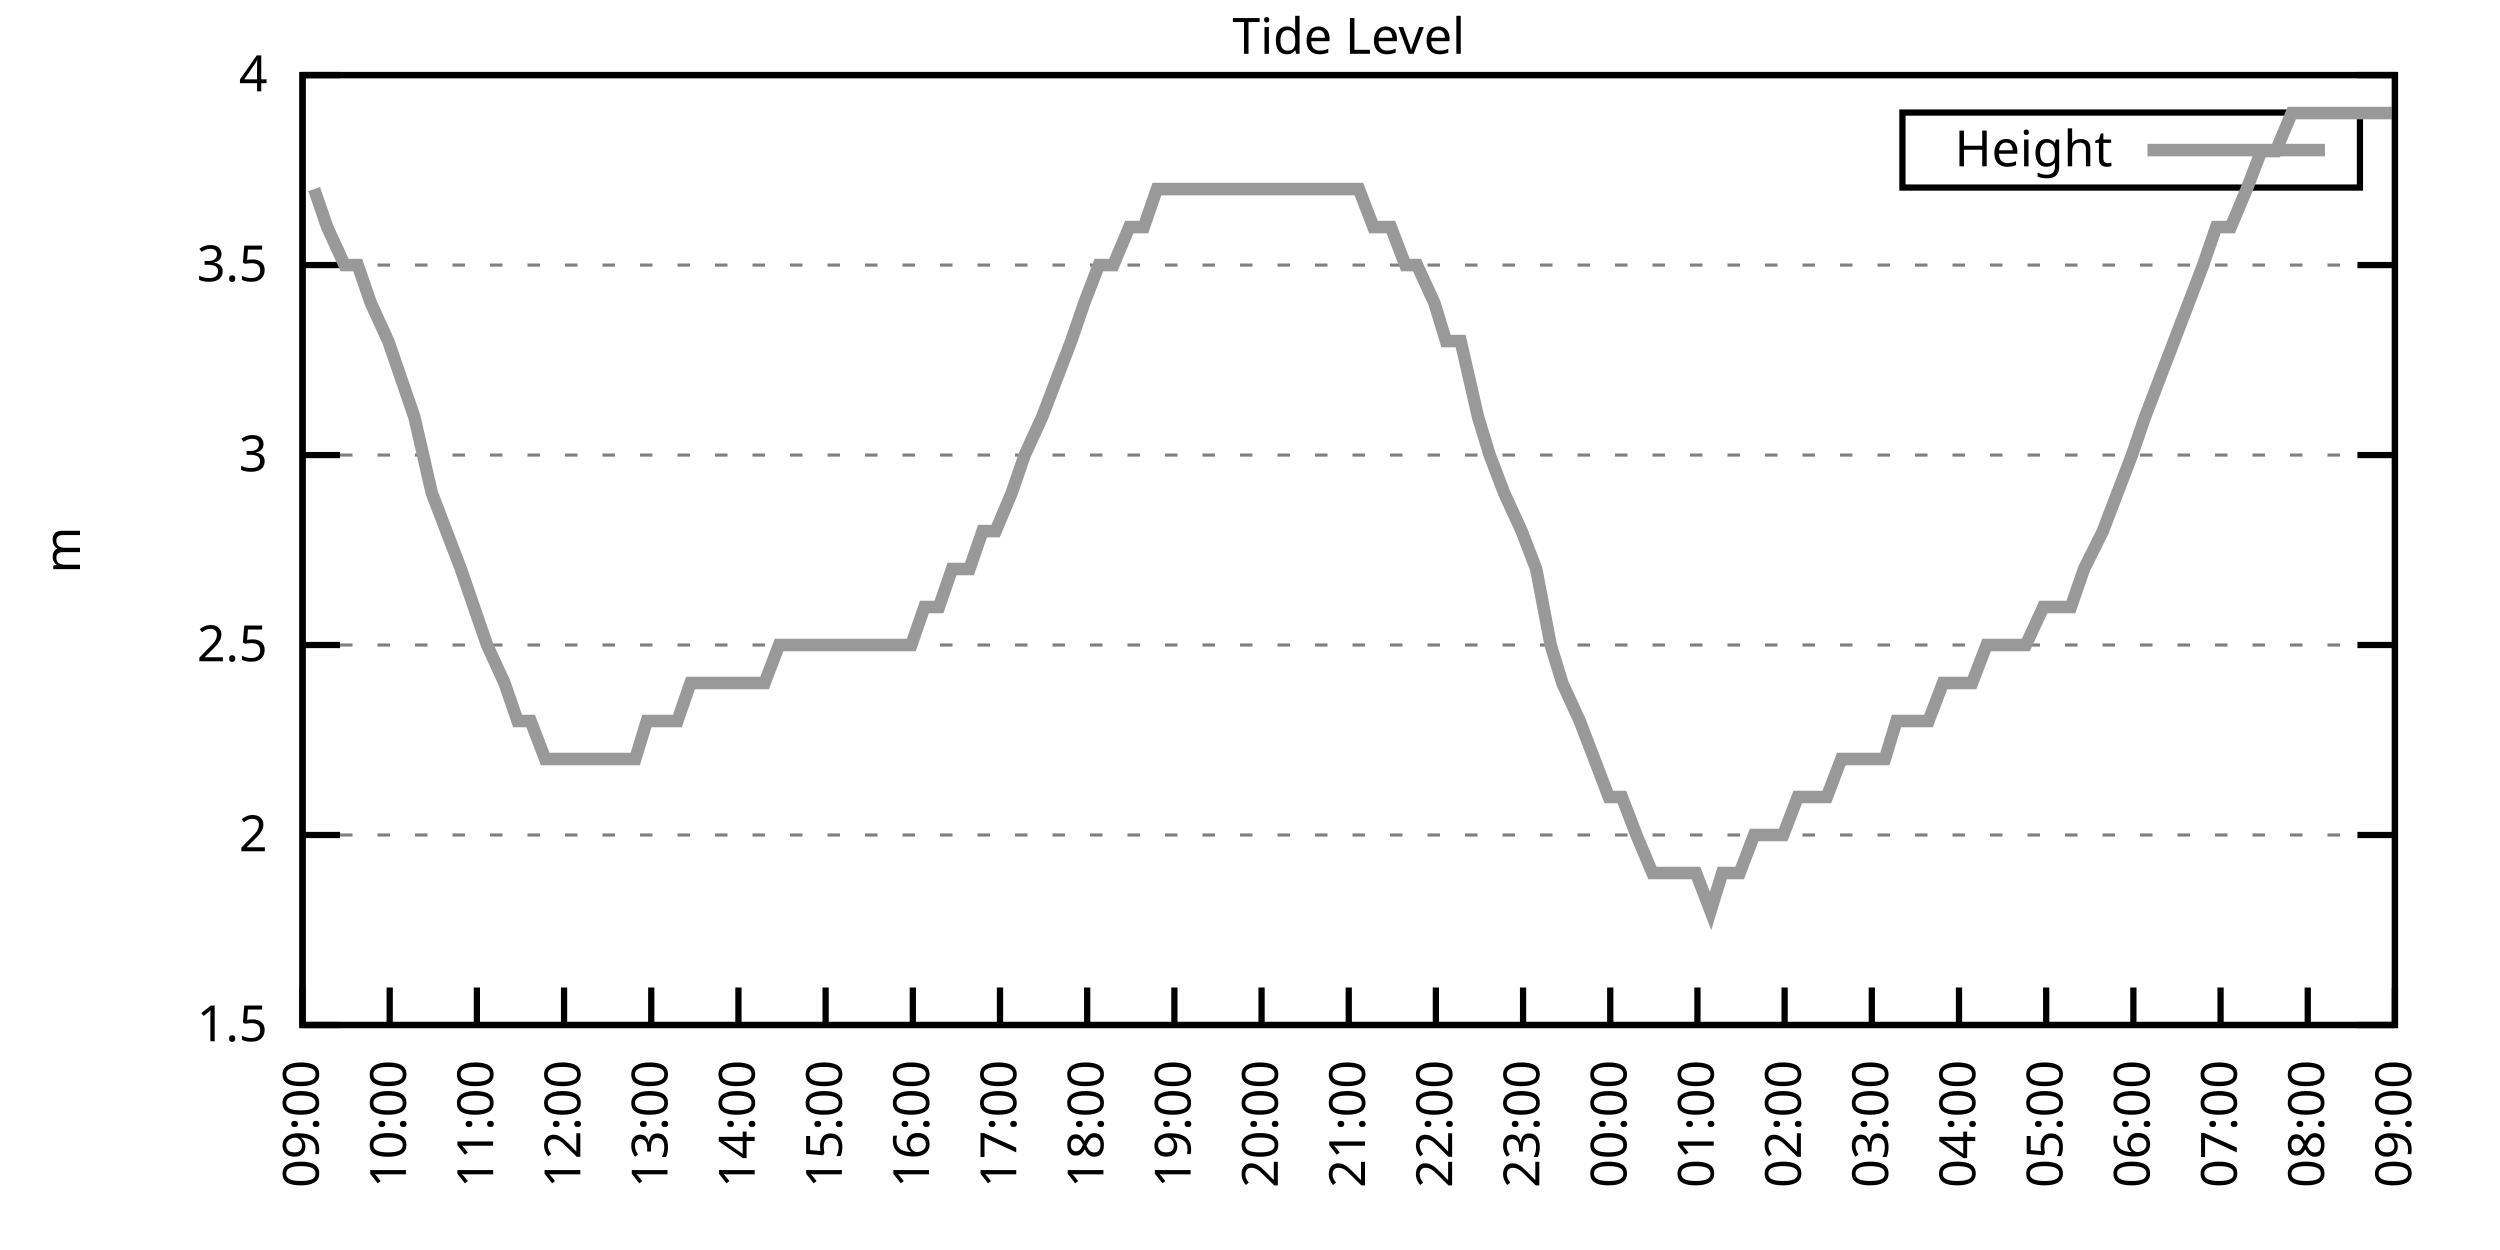
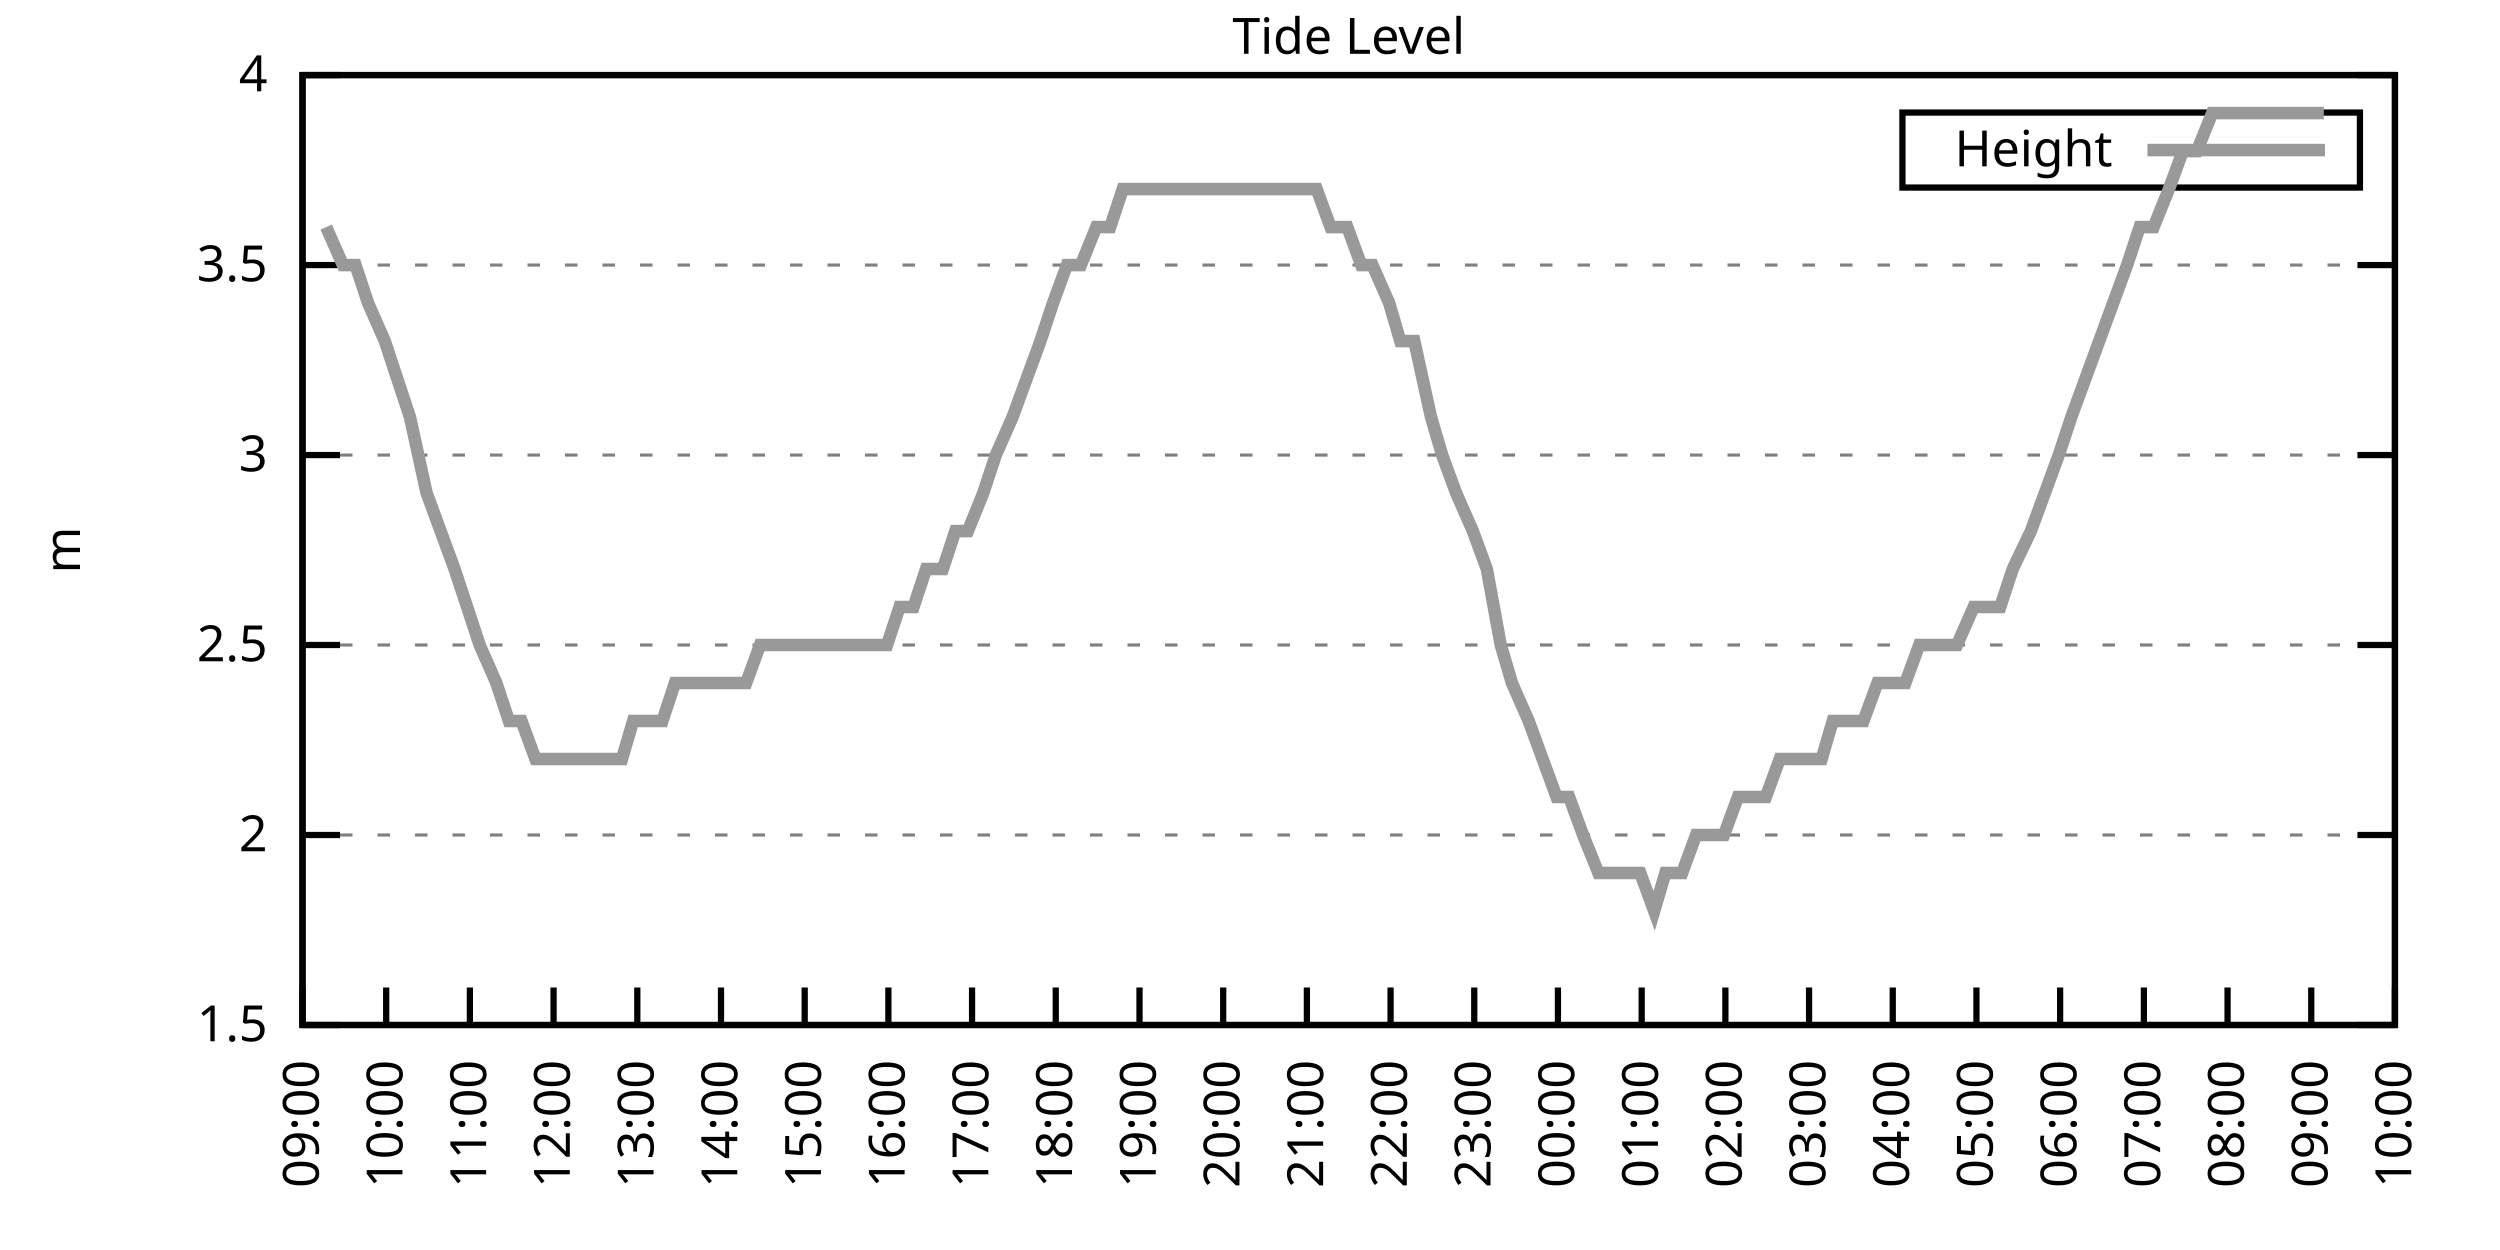
<svg xmlns="http://www.w3.org/2000/svg" xmlns:xlink="http://www.w3.org/1999/xlink" width="400" height="200" viewBox="0 0 400 200">
  <g id="gnuplot_canvas">
    <rect x="0" y="0" width="400" height="200" fill="none" />
    <defs>
      <circle id="gpDot" r="0.5" stroke-width="0.5" stroke="currentColor" />
      <path id="gpPt0" stroke-width="0.333" stroke="currentColor" d="M-1,0 h2 M0,-1 v2" />
      <path id="gpPt1" stroke-width="0.333" stroke="currentColor" d="M-1,-1 L1,1 M1,-1 L-1,1" />
      <path id="gpPt2" stroke-width="0.333" stroke="currentColor" d="M-1,0 L1,0 M0,-1 L0,1 M-1,-1 L1,1 M-1,1 L1,-1" />
      <rect id="gpPt3" stroke-width="0.333" stroke="currentColor" x="-1" y="-1" width="2" height="2" />
      <rect id="gpPt4" stroke-width="0.333" stroke="currentColor" fill="currentColor" x="-1" y="-1" width="2" height="2" />
      <circle id="gpPt5" stroke-width="0.333" stroke="currentColor" cx="0" cy="0" r="1" />
      <use xlink:href="#gpPt5" id="gpPt6" fill="currentColor" stroke="none" />
      <path id="gpPt7" stroke-width="0.333" stroke="currentColor" d="M0,-1.33 L-1.33,0.67 L1.33,0.67 z" />
      <use xlink:href="#gpPt7" id="gpPt8" fill="currentColor" stroke="none" />
      <use xlink:href="#gpPt7" id="gpPt9" stroke="currentColor" transform="rotate(180)" />
      <use xlink:href="#gpPt9" id="gpPt10" fill="currentColor" stroke="none" />
      <use xlink:href="#gpPt3" id="gpPt11" stroke="currentColor" transform="rotate(45)" />
      <use xlink:href="#gpPt11" id="gpPt12" fill="currentColor" stroke="none" />
      <path id="gpPt13" stroke-width="0.333" stroke="currentColor" d="M0,1.330 L1.265,0.411 L0.782,-1.067 L-0.782,-1.076 L-1.265,0.411 z" />
      <use xlink:href="#gpPt13" id="gpPt14" fill="currentColor" stroke="none" />
      <filter id="textbox" filterUnits="objectBoundingBox" x="0" y="0" height="1" width="1">
        <feFlood flood-color="white" flood-opacity="1" result="bgnd" />
        <feComposite in="SourceGraphic" in2="bgnd" operator="atop" />
      </filter>
      <filter id="greybox" filterUnits="objectBoundingBox" x="0" y="0" height="1" width="1">
        <feFlood flood-color="lightgrey" flood-opacity="1" result="grey" />
        <feComposite in="SourceGraphic" in2="grey" operator="atop" />
      </filter>
    </defs>
    <g fill="none" color="white" stroke="currentColor" stroke-width="1.00" stroke-linecap="butt" stroke-linejoin="miter">
</g>
    <g fill="none" color="black" stroke="currentColor" stroke-width="1.00" stroke-linecap="butt" stroke-linejoin="miter">
      <g stroke="none" shape-rendering="crispEdges">
        <polygon fill="rgb(255, 255, 255)" points="48.40,164.00 383.18,164.00 383.18,12.02 48.40,12.02 " />
      </g>
    </g>
    <g fill="none" color="black" stroke="currentColor" stroke-width="1.00" stroke-linecap="butt" stroke-linejoin="miter">
</g>
    <g fill="none" color="black" stroke="black" stroke-width="0.50" stroke-linecap="butt" stroke-linejoin="miter">
</g>
    <g fill="none" color="gray" stroke="currentColor" stroke-width="0.50" stroke-linecap="butt" stroke-linejoin="miter">
      <path stroke="gray" stroke-dasharray="2,4" class="gridline" d="M48.40,164.00 L383.19,164.00  " />
    </g>
    <g fill="none" color="gray" stroke="gray" stroke-width="1.00" stroke-linecap="butt" stroke-linejoin="miter">
</g>
    <g fill="none" color="black" stroke="currentColor" stroke-width="1.00" stroke-linecap="butt" stroke-linejoin="miter">
      <path stroke="black" d="M48.40,164.00 L54.40,164.00 M383.19,164.00 L377.19,164.00  " />
      <g transform="translate(42.80,166.60)" stroke="none" fill="black" font-family="Sans" font-size="8.00" text-anchor="end">
        <text>
          <tspan font-family="Sans"> 1.5</tspan>
        </text>
      </g>
    </g>
    <g fill="none" color="black" stroke="currentColor" stroke-width="1.00" stroke-linecap="butt" stroke-linejoin="miter">
</g>
    <g fill="none" color="black" stroke="black" stroke-width="0.50" stroke-linecap="butt" stroke-linejoin="miter">
</g>
    <g fill="none" color="gray" stroke="currentColor" stroke-width="0.50" stroke-linecap="butt" stroke-linejoin="miter">
      <path stroke="gray" stroke-dasharray="2,4" class="gridline" d="M48.40,133.60 L383.19,133.60  " />
    </g>
    <g fill="none" color="gray" stroke="gray" stroke-width="1.00" stroke-linecap="butt" stroke-linejoin="miter">
</g>
    <g fill="none" color="black" stroke="currentColor" stroke-width="1.00" stroke-linecap="butt" stroke-linejoin="miter">
      <path stroke="black" d="M48.40,133.60 L54.40,133.60 M383.19,133.60 L377.19,133.60  " />
      <g transform="translate(42.80,136.20)" stroke="none" fill="black" font-family="Sans" font-size="8.00" text-anchor="end">
        <text>
          <tspan font-family="Sans"> 2</tspan>
        </text>
      </g>
    </g>
    <g fill="none" color="black" stroke="currentColor" stroke-width="1.00" stroke-linecap="butt" stroke-linejoin="miter">
</g>
    <g fill="none" color="black" stroke="black" stroke-width="0.50" stroke-linecap="butt" stroke-linejoin="miter">
</g>
    <g fill="none" color="gray" stroke="currentColor" stroke-width="0.50" stroke-linecap="butt" stroke-linejoin="miter">
      <path stroke="gray" stroke-dasharray="2,4" class="gridline" d="M48.40,103.20 L383.19,103.20  " />
    </g>
    <g fill="none" color="gray" stroke="gray" stroke-width="1.00" stroke-linecap="butt" stroke-linejoin="miter">
</g>
    <g fill="none" color="black" stroke="currentColor" stroke-width="1.00" stroke-linecap="butt" stroke-linejoin="miter">
      <path stroke="black" d="M48.40,103.20 L54.40,103.20 M383.19,103.20 L377.19,103.20  " />
      <g transform="translate(42.80,105.80)" stroke="none" fill="black" font-family="Sans" font-size="8.00" text-anchor="end">
        <text>
          <tspan font-family="Sans"> 2.5</tspan>
        </text>
      </g>
    </g>
    <g fill="none" color="black" stroke="currentColor" stroke-width="1.00" stroke-linecap="butt" stroke-linejoin="miter">
</g>
    <g fill="none" color="black" stroke="black" stroke-width="0.50" stroke-linecap="butt" stroke-linejoin="miter">
</g>
    <g fill="none" color="gray" stroke="currentColor" stroke-width="0.50" stroke-linecap="butt" stroke-linejoin="miter">
      <path stroke="gray" stroke-dasharray="2,4" class="gridline" d="M48.40,72.81 L383.19,72.81  " />
    </g>
    <g fill="none" color="gray" stroke="gray" stroke-width="1.00" stroke-linecap="butt" stroke-linejoin="miter">
</g>
    <g fill="none" color="black" stroke="currentColor" stroke-width="1.00" stroke-linecap="butt" stroke-linejoin="miter">
      <path stroke="black" d="M48.40,72.81 L54.40,72.81 M383.19,72.81 L377.19,72.81  " />
      <g transform="translate(42.80,75.41)" stroke="none" fill="black" font-family="Sans" font-size="8.00" text-anchor="end">
        <text>
          <tspan font-family="Sans"> 3</tspan>
        </text>
      </g>
    </g>
    <g fill="none" color="black" stroke="currentColor" stroke-width="1.00" stroke-linecap="butt" stroke-linejoin="miter">
</g>
    <g fill="none" color="black" stroke="black" stroke-width="0.50" stroke-linecap="butt" stroke-linejoin="miter">
</g>
    <g fill="none" color="gray" stroke="currentColor" stroke-width="0.50" stroke-linecap="butt" stroke-linejoin="miter">
      <path stroke="gray" stroke-dasharray="2,4" class="gridline" d="M48.40,42.41 L383.19,42.41  " />
    </g>
    <g fill="none" color="gray" stroke="gray" stroke-width="1.00" stroke-linecap="butt" stroke-linejoin="miter">
</g>
    <g fill="none" color="black" stroke="currentColor" stroke-width="1.00" stroke-linecap="butt" stroke-linejoin="miter">
      <path stroke="black" d="M48.40,42.41 L54.40,42.41 M383.19,42.41 L377.19,42.41  " />
      <g transform="translate(42.80,45.01)" stroke="none" fill="black" font-family="Sans" font-size="8.00" text-anchor="end">
        <text>
          <tspan font-family="Sans"> 3.5</tspan>
        </text>
      </g>
    </g>
    <g fill="none" color="black" stroke="currentColor" stroke-width="1.00" stroke-linecap="butt" stroke-linejoin="miter">
</g>
    <g fill="none" color="black" stroke="black" stroke-width="0.50" stroke-linecap="butt" stroke-linejoin="miter">
</g>
    <g fill="none" color="gray" stroke="currentColor" stroke-width="0.50" stroke-linecap="butt" stroke-linejoin="miter">
      <path stroke="gray" stroke-dasharray="2,4" class="gridline" d="M48.40,12.01 L383.19,12.01  " />
    </g>
    <g fill="none" color="gray" stroke="gray" stroke-width="1.00" stroke-linecap="butt" stroke-linejoin="miter">
</g>
    <g fill="none" color="black" stroke="currentColor" stroke-width="1.00" stroke-linecap="butt" stroke-linejoin="miter">
      <path stroke="black" d="M48.40,12.01 L54.40,12.01 M383.19,12.01 L377.19,12.01  " />
      <g transform="translate(42.80,14.61)" stroke="none" fill="black" font-family="Sans" font-size="8.00" text-anchor="end">
        <text>
          <tspan font-family="Sans"> 4</tspan>
        </text>
      </g>
    </g>
    <g fill="none" color="black" stroke="currentColor" stroke-width="1.00" stroke-linecap="butt" stroke-linejoin="miter">
      <path stroke="black" d="M48.40,164.00 L48.40,158.00  " />
      <g transform="translate(51.00,169.60) rotate(270.00)" stroke="none" fill="black" font-family="Sans" font-size="8.00" text-anchor="end">
        <text>
          <tspan font-family="Sans">09:00</tspan>
        </text>
      </g>
    </g>
    <g fill="none" color="black" stroke="currentColor" stroke-width="1.00" stroke-linecap="butt" stroke-linejoin="miter">
-       <path stroke="black" d="M62.35,164.00 L62.35,158.00  " />
-       <g transform="translate(64.95,169.60) rotate(270.00)" stroke="none" fill="black" font-family="Sans" font-size="8.00" text-anchor="end">
+       <path stroke="black" d="M61.79,164.00 L61.79,158.00  " />
+       <g transform="translate(64.39,169.60) rotate(270.00)" stroke="none" fill="black" font-family="Sans" font-size="8.00" text-anchor="end">
        <text>
          <tspan font-family="Sans">10:00</tspan>
        </text>
      </g>
    </g>
    <g fill="none" color="black" stroke="currentColor" stroke-width="1.00" stroke-linecap="butt" stroke-linejoin="miter">
-       <path stroke="black" d="M76.30,164.00 L76.30,158.00  " />
-       <g transform="translate(78.90,169.60) rotate(270.00)" stroke="none" fill="black" font-family="Sans" font-size="8.00" text-anchor="end">
+       <path stroke="black" d="M75.18,164.00 L75.18,158.00  " />
+       <g transform="translate(77.78,169.60) rotate(270.00)" stroke="none" fill="black" font-family="Sans" font-size="8.00" text-anchor="end">
        <text>
          <tspan font-family="Sans">11:00</tspan>
        </text>
      </g>
    </g>
    <g fill="none" color="black" stroke="currentColor" stroke-width="1.00" stroke-linecap="butt" stroke-linejoin="miter">
-       <path stroke="black" d="M90.25,164.00 L90.25,158.00  " />
-       <g transform="translate(92.85,169.60) rotate(270.00)" stroke="none" fill="black" font-family="Sans" font-size="8.00" text-anchor="end">
+       <path stroke="black" d="M88.57,164.00 L88.57,158.00  " />
+       <g transform="translate(91.17,169.60) rotate(270.00)" stroke="none" fill="black" font-family="Sans" font-size="8.00" text-anchor="end">
        <text>
          <tspan font-family="Sans">12:00</tspan>
        </text>
      </g>
    </g>
    <g fill="none" color="black" stroke="currentColor" stroke-width="1.00" stroke-linecap="butt" stroke-linejoin="miter">
-       <path stroke="black" d="M104.20,164.00 L104.20,158.00  " />
-       <g transform="translate(106.80,169.60) rotate(270.00)" stroke="none" fill="black" font-family="Sans" font-size="8.00" text-anchor="end">
+       <path stroke="black" d="M101.97,164.00 L101.97,158.00  " />
+       <g transform="translate(104.57,169.60) rotate(270.00)" stroke="none" fill="black" font-family="Sans" font-size="8.00" text-anchor="end">
        <text>
          <tspan font-family="Sans">13:00</tspan>
        </text>
      </g>
    </g>
    <g fill="none" color="black" stroke="currentColor" stroke-width="1.00" stroke-linecap="butt" stroke-linejoin="miter">
-       <path stroke="black" d="M118.15,164.00 L118.15,158.00  " />
-       <g transform="translate(120.75,169.60) rotate(270.00)" stroke="none" fill="black" font-family="Sans" font-size="8.00" text-anchor="end">
+       <path stroke="black" d="M115.36,164.00 L115.36,158.00  " />
+       <g transform="translate(117.96,169.60) rotate(270.00)" stroke="none" fill="black" font-family="Sans" font-size="8.00" text-anchor="end">
        <text>
          <tspan font-family="Sans">14:00</tspan>
        </text>
      </g>
    </g>
    <g fill="none" color="black" stroke="currentColor" stroke-width="1.00" stroke-linecap="butt" stroke-linejoin="miter">
-       <path stroke="black" d="M132.10,164.00 L132.10,158.00  " />
-       <g transform="translate(134.70,169.60) rotate(270.00)" stroke="none" fill="black" font-family="Sans" font-size="8.00" text-anchor="end">
+       <path stroke="black" d="M128.75,164.00 L128.75,158.00  " />
+       <g transform="translate(131.35,169.60) rotate(270.00)" stroke="none" fill="black" font-family="Sans" font-size="8.00" text-anchor="end">
        <text>
          <tspan font-family="Sans">15:00</tspan>
        </text>
      </g>
    </g>
    <g fill="none" color="black" stroke="currentColor" stroke-width="1.00" stroke-linecap="butt" stroke-linejoin="miter">
-       <path stroke="black" d="M146.05,164.00 L146.05,158.00  " />
-       <g transform="translate(148.65,169.60) rotate(270.00)" stroke="none" fill="black" font-family="Sans" font-size="8.00" text-anchor="end">
+       <path stroke="black" d="M142.14,164.00 L142.14,158.00  " />
+       <g transform="translate(144.74,169.60) rotate(270.00)" stroke="none" fill="black" font-family="Sans" font-size="8.00" text-anchor="end">
        <text>
          <tspan font-family="Sans">16:00</tspan>
        </text>
      </g>
    </g>
    <g fill="none" color="black" stroke="currentColor" stroke-width="1.00" stroke-linecap="butt" stroke-linejoin="miter">
-       <path stroke="black" d="M160.00,164.00 L160.00,158.00  " />
-       <g transform="translate(162.60,169.60) rotate(270.00)" stroke="none" fill="black" font-family="Sans" font-size="8.00" text-anchor="end">
+       <path stroke="black" d="M155.53,164.00 L155.53,158.00  " />
+       <g transform="translate(158.13,169.60) rotate(270.00)" stroke="none" fill="black" font-family="Sans" font-size="8.00" text-anchor="end">
        <text>
          <tspan font-family="Sans">17:00</tspan>
        </text>
      </g>
    </g>
    <g fill="none" color="black" stroke="currentColor" stroke-width="1.00" stroke-linecap="butt" stroke-linejoin="miter">
-       <path stroke="black" d="M173.95,164.00 L173.95,158.00  " />
-       <g transform="translate(176.55,169.60) rotate(270.00)" stroke="none" fill="black" font-family="Sans" font-size="8.00" text-anchor="end">
+       <path stroke="black" d="M168.92,164.00 L168.92,158.00  " />
+       <g transform="translate(171.52,169.60) rotate(270.00)" stroke="none" fill="black" font-family="Sans" font-size="8.00" text-anchor="end">
        <text>
          <tspan font-family="Sans">18:00</tspan>
        </text>
      </g>
    </g>
    <g fill="none" color="black" stroke="currentColor" stroke-width="1.00" stroke-linecap="butt" stroke-linejoin="miter">
-       <path stroke="black" d="M187.90,164.00 L187.90,158.00  " />
-       <g transform="translate(190.50,169.60) rotate(270.00)" stroke="none" fill="black" font-family="Sans" font-size="8.00" text-anchor="end">
+       <path stroke="black" d="M182.32,164.00 L182.32,158.00  " />
+       <g transform="translate(184.92,169.60) rotate(270.00)" stroke="none" fill="black" font-family="Sans" font-size="8.00" text-anchor="end">
        <text>
          <tspan font-family="Sans">19:00</tspan>
        </text>
      </g>
    </g>
    <g fill="none" color="black" stroke="currentColor" stroke-width="1.00" stroke-linecap="butt" stroke-linejoin="miter">
-       <path stroke="black" d="M201.85,164.00 L201.85,158.00  " />
-       <g transform="translate(204.45,169.60) rotate(270.00)" stroke="none" fill="black" font-family="Sans" font-size="8.00" text-anchor="end">
+       <path stroke="black" d="M195.71,164.00 L195.71,158.00  " />
+       <g transform="translate(198.31,169.60) rotate(270.00)" stroke="none" fill="black" font-family="Sans" font-size="8.00" text-anchor="end">
        <text>
          <tspan font-family="Sans">20:00</tspan>
        </text>
      </g>
    </g>
    <g fill="none" color="black" stroke="currentColor" stroke-width="1.00" stroke-linecap="butt" stroke-linejoin="miter">
-       <path stroke="black" d="M215.80,164.00 L215.80,158.00  " />
-       <g transform="translate(218.40,169.60) rotate(270.00)" stroke="none" fill="black" font-family="Sans" font-size="8.00" text-anchor="end">
+       <path stroke="black" d="M209.10,164.00 L209.10,158.00  " />
+       <g transform="translate(211.70,169.60) rotate(270.00)" stroke="none" fill="black" font-family="Sans" font-size="8.00" text-anchor="end">
        <text>
          <tspan font-family="Sans">21:00</tspan>
        </text>
      </g>
    </g>
    <g fill="none" color="black" stroke="currentColor" stroke-width="1.00" stroke-linecap="butt" stroke-linejoin="miter">
-       <path stroke="black" d="M229.74,164.00 L229.74,158.00  " />
-       <g transform="translate(232.34,169.60) rotate(270.00)" stroke="none" fill="black" font-family="Sans" font-size="8.00" text-anchor="end">
+       <path stroke="black" d="M222.49,164.00 L222.49,158.00  " />
+       <g transform="translate(225.09,169.60) rotate(270.00)" stroke="none" fill="black" font-family="Sans" font-size="8.00" text-anchor="end">
        <text>
          <tspan font-family="Sans">22:00</tspan>
        </text>
      </g>
    </g>
    <g fill="none" color="black" stroke="currentColor" stroke-width="1.00" stroke-linecap="butt" stroke-linejoin="miter">
-       <path stroke="black" d="M243.69,164.00 L243.69,158.00  " />
-       <g transform="translate(246.29,169.60) rotate(270.00)" stroke="none" fill="black" font-family="Sans" font-size="8.00" text-anchor="end">
+       <path stroke="black" d="M235.88,164.00 L235.88,158.00  " />
+       <g transform="translate(238.48,169.60) rotate(270.00)" stroke="none" fill="black" font-family="Sans" font-size="8.00" text-anchor="end">
        <text>
          <tspan font-family="Sans">23:00</tspan>
        </text>
      </g>
    </g>
    <g fill="none" color="black" stroke="currentColor" stroke-width="1.00" stroke-linecap="butt" stroke-linejoin="miter">
-       <path stroke="black" d="M257.64,164.00 L257.64,158.00  " />
-       <g transform="translate(260.24,169.60) rotate(270.00)" stroke="none" fill="black" font-family="Sans" font-size="8.00" text-anchor="end">
+       <path stroke="black" d="M249.27,164.00 L249.27,158.00  " />
+       <g transform="translate(251.87,169.60) rotate(270.00)" stroke="none" fill="black" font-family="Sans" font-size="8.00" text-anchor="end">
        <text>
          <tspan font-family="Sans">00:00</tspan>
        </text>
      </g>
    </g>
    <g fill="none" color="black" stroke="currentColor" stroke-width="1.00" stroke-linecap="butt" stroke-linejoin="miter">
-       <path stroke="black" d="M271.59,164.00 L271.59,158.00  " />
-       <g transform="translate(274.19,169.60) rotate(270.00)" stroke="none" fill="black" font-family="Sans" font-size="8.00" text-anchor="end">
+       <path stroke="black" d="M262.67,164.00 L262.67,158.00  " />
+       <g transform="translate(265.27,169.60) rotate(270.00)" stroke="none" fill="black" font-family="Sans" font-size="8.00" text-anchor="end">
        <text>
          <tspan font-family="Sans">01:00</tspan>
        </text>
      </g>
    </g>
    <g fill="none" color="black" stroke="currentColor" stroke-width="1.00" stroke-linecap="butt" stroke-linejoin="miter">
-       <path stroke="black" d="M285.54,164.00 L285.54,158.00  " />
-       <g transform="translate(288.14,169.60) rotate(270.00)" stroke="none" fill="black" font-family="Sans" font-size="8.00" text-anchor="end">
+       <path stroke="black" d="M276.06,164.00 L276.06,158.00  " />
+       <g transform="translate(278.66,169.60) rotate(270.00)" stroke="none" fill="black" font-family="Sans" font-size="8.00" text-anchor="end">
        <text>
          <tspan font-family="Sans">02:00</tspan>
        </text>
      </g>
    </g>
    <g fill="none" color="black" stroke="currentColor" stroke-width="1.00" stroke-linecap="butt" stroke-linejoin="miter">
-       <path stroke="black" d="M299.49,164.00 L299.49,158.00  " />
-       <g transform="translate(302.09,169.60) rotate(270.00)" stroke="none" fill="black" font-family="Sans" font-size="8.00" text-anchor="end">
+       <path stroke="black" d="M289.45,164.00 L289.45,158.00  " />
+       <g transform="translate(292.05,169.60) rotate(270.00)" stroke="none" fill="black" font-family="Sans" font-size="8.00" text-anchor="end">
        <text>
          <tspan font-family="Sans">03:00</tspan>
        </text>
      </g>
    </g>
    <g fill="none" color="black" stroke="currentColor" stroke-width="1.00" stroke-linecap="butt" stroke-linejoin="miter">
-       <path stroke="black" d="M313.44,164.00 L313.44,158.00  " />
-       <g transform="translate(316.04,169.60) rotate(270.00)" stroke="none" fill="black" font-family="Sans" font-size="8.00" text-anchor="end">
+       <path stroke="black" d="M302.84,164.00 L302.84,158.00  " />
+       <g transform="translate(305.44,169.60) rotate(270.00)" stroke="none" fill="black" font-family="Sans" font-size="8.00" text-anchor="end">
        <text>
          <tspan font-family="Sans">04:00</tspan>
        </text>
      </g>
    </g>
    <g fill="none" color="black" stroke="currentColor" stroke-width="1.00" stroke-linecap="butt" stroke-linejoin="miter">
-       <path stroke="black" d="M327.39,164.00 L327.39,158.00  " />
-       <g transform="translate(329.99,169.60) rotate(270.00)" stroke="none" fill="black" font-family="Sans" font-size="8.00" text-anchor="end">
+       <path stroke="black" d="M316.23,164.00 L316.23,158.00  " />
+       <g transform="translate(318.83,169.60) rotate(270.00)" stroke="none" fill="black" font-family="Sans" font-size="8.00" text-anchor="end">
        <text>
          <tspan font-family="Sans">05:00</tspan>
        </text>
      </g>
    </g>
    <g fill="none" color="black" stroke="currentColor" stroke-width="1.00" stroke-linecap="butt" stroke-linejoin="miter">
-       <path stroke="black" d="M341.34,164.00 L341.34,158.00  " />
-       <g transform="translate(343.94,169.60) rotate(270.00)" stroke="none" fill="black" font-family="Sans" font-size="8.00" text-anchor="end">
+       <path stroke="black" d="M329.62,164.00 L329.62,158.00  " />
+       <g transform="translate(332.22,169.60) rotate(270.00)" stroke="none" fill="black" font-family="Sans" font-size="8.00" text-anchor="end">
        <text>
          <tspan font-family="Sans">06:00</tspan>
        </text>
      </g>
    </g>
    <g fill="none" color="black" stroke="currentColor" stroke-width="1.00" stroke-linecap="butt" stroke-linejoin="miter">
-       <path stroke="black" d="M355.29,164.00 L355.29,158.00  " />
-       <g transform="translate(357.89,169.60) rotate(270.00)" stroke="none" fill="black" font-family="Sans" font-size="8.00" text-anchor="end">
+       <path stroke="black" d="M343.02,164.00 L343.02,158.00  " />
+       <g transform="translate(345.62,169.60) rotate(270.00)" stroke="none" fill="black" font-family="Sans" font-size="8.00" text-anchor="end">
        <text>
          <tspan font-family="Sans">07:00</tspan>
        </text>
      </g>
    </g>
    <g fill="none" color="black" stroke="currentColor" stroke-width="1.00" stroke-linecap="butt" stroke-linejoin="miter">
-       <path stroke="black" d="M369.24,164.00 L369.24,158.00  " />
-       <g transform="translate(371.84,169.60) rotate(270.00)" stroke="none" fill="black" font-family="Sans" font-size="8.00" text-anchor="end">
+       <path stroke="black" d="M356.41,164.00 L356.41,158.00  " />
+       <g transform="translate(359.01,169.60) rotate(270.00)" stroke="none" fill="black" font-family="Sans" font-size="8.00" text-anchor="end">
        <text>
          <tspan font-family="Sans">08:00</tspan>
+         </text>
+       </g>
+     </g>
+     <g fill="none" color="black" stroke="currentColor" stroke-width="1.00" stroke-linecap="butt" stroke-linejoin="miter">
+       <path stroke="black" d="M369.80,164.00 L369.80,158.00  " />
+       <g transform="translate(372.40,169.60) rotate(270.00)" stroke="none" fill="black" font-family="Sans" font-size="8.00" text-anchor="end">
+         <text>
+           <tspan font-family="Sans">09:00</tspan>
        </text>
      </g>
    </g>
    <g fill="none" color="black" stroke="currentColor" stroke-width="1.00" stroke-linecap="butt" stroke-linejoin="miter">
      <path stroke="black" d="M383.19,164.00 L383.19,158.00  " />
      <g transform="translate(385.79,169.60) rotate(270.00)" stroke="none" fill="black" font-family="Sans" font-size="8.00" text-anchor="end">
        <text>
-           <tspan font-family="Sans">09:00</tspan>
+           <tspan font-family="Sans">10:00</tspan>
        </text>
      </g>
    </g>
    <g fill="none" color="black" stroke="currentColor" stroke-width="1.00" stroke-linecap="butt" stroke-linejoin="miter">
</g>
    <g fill="none" color="black" stroke="currentColor" stroke-width="1.00" stroke-linecap="butt" stroke-linejoin="miter">
      <path stroke="black" d="M48.40,12.01 L48.40,164.00 L383.19,164.00 L383.19,12.01 L48.40,12.01 Z  " />
    </g>
    <g fill="none" color="black" stroke="currentColor" stroke-width="1.00" stroke-linecap="butt" stroke-linejoin="miter">
</g>
    <g fill="none" color="black" stroke="currentColor" stroke-width="1.00" stroke-linecap="butt" stroke-linejoin="miter">
      <path stroke="black" d="M304.39,30.01 L304.39,18.01 L377.59,18.01 L377.59,30.01 L304.39,30.01 Z  " />
    </g>
    <g id="Tide_level_plot_1">
      <g fill="none" color="white" stroke="black" stroke-width="2.00" stroke-linecap="butt" stroke-linejoin="miter">
</g>
      <g fill="none" color="black" stroke="currentColor" stroke-width="2.00" stroke-linecap="butt" stroke-linejoin="miter">
        <g transform="translate(337.99,26.61)" stroke="none" fill="black" font-family="Sans" font-size="8.00" text-anchor="end">
          <text>
            <tspan font-family="Sans">Height</tspan>
          </text>
        </g>
      </g>
      <g fill="none" color="black" stroke="currentColor" stroke-width="2.00" stroke-linecap="butt" stroke-linejoin="miter">
-         <path stroke="rgb(153, 153, 153)" d="M343.59,24.01 L371.99,24.01 M50.26,30.25 L52.35,36.33 L55.14,42.41 L57.23,42.41 L59.33,48.49 L62.12,54.57   L64.21,60.65 L66.30,66.73 L69.09,78.89 L71.42,84.97 L73.74,91.04 L75.83,97.12 L77.93,103.20 L80.72,109.28   L82.81,115.36 L84.90,115.36 L87.23,121.44 L90.02,121.44 L92.34,121.44 L94.43,121.44 L96.99,121.44 L99.08,121.44   L101.64,121.44 L103.50,115.36 L105.83,115.36 L108.38,115.36 L110.48,109.28 L113.03,109.28 L115.13,109.28 L117.45,109.28   L120.24,109.28 L122.33,109.28 L124.66,103.20 L126.98,103.20 L129.08,103.20 L131.63,103.20 L133.96,103.20 L136.28,103.20   L138.37,103.20 L141.16,103.20 L143.49,103.20 L145.81,103.20 L147.91,97.12 L150.23,97.12 L152.32,91.04 L155.11,91.04   L157.21,84.97 L159.30,84.97 L161.86,78.89 L163.95,72.81 L166.74,66.73 L169.06,60.65 L171.39,54.57 L173.48,48.49   L175.81,42.41 L178.13,42.41 L180.69,36.33 L183.01,36.33 L185.11,30.25 L187.20,30.25 L189.99,30.25 L192.31,30.25   L194.41,30.25 L196.96,30.25 L199.06,30.25 L201.15,30.25 L203.47,30.25 L205.80,30.25 L208.36,30.25 L210.68,30.25   L212.77,30.25 L215.56,30.25 L217.42,30.25 L219.75,36.33 L222.54,36.33 L224.86,42.41 L226.72,42.41 L229.51,48.49   L231.37,54.57 L233.70,54.57 L236.49,66.73 L238.35,72.81 L240.67,78.89 L243.46,84.97 L245.79,91.04 L248.11,103.20   L249.97,109.28 L252.76,115.36 L255.09,121.44 L257.41,127.52 L259.50,127.52 L261.83,133.60 L264.39,139.68 L266.71,139.68   L268.80,139.68 L271.36,139.68 L273.69,145.76 L275.55,139.68 L278.34,139.68 L280.66,133.60 L282.75,133.60 L285.31,133.60   L287.64,127.52 L289.96,127.52 L292.29,127.52 L294.61,121.44 L296.94,121.44 L299.26,121.44 L301.58,121.44 L303.44,115.36   L306.23,115.36 L308.56,115.36 L310.88,109.28 L313.21,109.28 L315.53,109.28 L317.86,103.20 L319.72,103.20 L322.51,103.20   L324.14,103.20 L326.93,97.12 L329.02,97.12 L331.34,97.12 L333.44,91.04 L336.46,84.97 L338.78,78.89 L341.11,72.81   L343.20,66.73 L345.53,60.65 L347.85,54.57 L350.18,48.49 L352.50,42.41 L354.59,36.33 L356.92,36.33 L359.48,30.25   L361.80,24.17 L364.13,24.17 L366.68,18.09 L368.78,18.09 L371.10,18.09 L373.43,18.09 L375.52,18.09 L378.31,18.09   L380.17,18.09 L382.96,18.09  " />
+         <path stroke="rgb(153, 153, 153)" d="M343.59,24.01 L371.99,24.01 M52.19,36.33 L54.87,42.41 L56.88,42.41 L58.89,48.49 L61.57,54.57 L63.58,60.65   L65.59,66.73 L68.26,78.89 L70.50,84.97 L72.73,91.04 L74.74,97.12 L76.75,103.20 L79.42,109.28 L81.43,115.36   L83.44,115.36 L85.67,121.44 L88.35,121.44 L90.58,121.44 L92.59,121.44 L95.05,121.44 L97.06,121.44 L99.51,121.44   L101.30,115.36 L103.53,115.36 L105.98,115.36 L107.99,109.28 L110.45,109.28 L112.46,109.28 L114.69,109.28 L117.37,109.28   L119.38,109.28 L121.61,103.20 L123.84,103.20 L125.85,103.20 L128.30,103.20 L130.54,103.20 L132.77,103.20 L134.78,103.20   L137.45,103.20 L139.69,103.20 L141.92,103.20 L143.93,97.12 L146.16,97.12 L148.17,91.04 L150.85,91.04 L152.85,84.97   L154.86,84.97 L157.32,78.89 L159.33,72.81 L162.01,66.73 L164.24,60.65 L166.47,54.57 L168.48,48.49 L170.71,42.41   L172.94,42.41 L175.40,36.33 L177.63,36.33 L179.64,30.25 L181.65,30.25 L184.32,30.25 L186.56,30.25 L188.57,30.25   L191.02,30.25 L193.03,30.25 L195.04,30.25 L197.27,30.25 L199.50,30.25 L201.96,30.25 L204.19,30.25 L206.20,30.25   L208.88,30.25 L210.66,30.25 L212.89,36.33 L215.57,36.33 L217.80,42.41 L219.59,42.41 L222.27,48.49 L224.05,54.57   L226.29,54.57 L228.96,66.73 L230.75,72.81 L232.98,78.89 L235.66,84.97 L237.89,91.04 L240.12,103.20 L241.91,109.28   L244.59,115.36 L246.82,121.44 L249.05,127.52 L251.06,127.52 L253.29,133.60 L255.75,139.68 L257.98,139.68 L259.99,139.68   L262.44,139.68 L264.67,145.76 L266.46,139.68 L269.14,139.68 L271.37,133.60 L273.38,133.60 L275.83,133.60 L278.07,127.52   L280.30,127.52 L282.53,127.52 L284.76,121.44 L286.99,121.44 L289.23,121.44 L291.46,121.44 L293.24,115.36 L295.92,115.36   L298.15,115.36 L300.39,109.28 L302.62,109.28 L304.85,109.28 L307.08,103.20 L308.87,103.20 L311.54,103.20 L313.11,103.20   L315.79,97.12 L317.79,97.12 L320.03,97.12 L322.04,91.04 L324.94,84.97 L327.17,78.89 L329.40,72.81 L331.41,66.73   L333.64,60.65 L335.87,54.57 L338.10,48.49 L340.34,42.41 L342.35,36.33 L344.58,36.33 L347.03,30.25 L349.26,24.17   L351.50,24.17 L353.95,18.09 L355.96,18.09 L358.19,18.09 L360.42,18.09 L362.43,18.09 L365.11,18.09 L366.90,18.09   L369.58,18.09 L371.81,18.09  " />
      </g>
    </g>
    <g fill="none" color="black" stroke="currentColor" stroke-width="2.00" stroke-linecap="butt" stroke-linejoin="miter">
</g>
    <g fill="none" color="black" stroke="black" stroke-width="1.00" stroke-linecap="butt" stroke-linejoin="miter">
</g>
    <g fill="none" color="black" stroke="currentColor" stroke-width="1.00" stroke-linecap="butt" stroke-linejoin="miter">
      <path stroke="black" d="M48.40,12.01 L48.40,164.00 L383.19,164.00 L383.19,12.01 L48.40,12.01 Z  " />
      <g transform="translate(12.80,88.01) rotate(270.00)" stroke="none" fill="black" font-family="Sans" font-size="8.00" text-anchor="middle">
        <text>
          <tspan font-family="Sans">m</tspan>
        </text>
      </g>
    </g>
    <g fill="none" color="black" stroke="currentColor" stroke-width="1.00" stroke-linecap="butt" stroke-linejoin="miter">
</g>
    <g fill="none" color="black" stroke="currentColor" stroke-width="1.00" stroke-linecap="butt" stroke-linejoin="miter">
      <g transform="translate(215.79,8.61)" stroke="none" fill="black" font-family="Sans" font-size="8.00" text-anchor="middle">
        <text>
          <tspan font-family="Sans">Tide Level</tspan>
        </text>
      </g>
    </g>
    <g fill="none" color="black" stroke="currentColor" stroke-width="1.00" stroke-linecap="butt" stroke-linejoin="miter">
</g>
  </g>
</svg>
